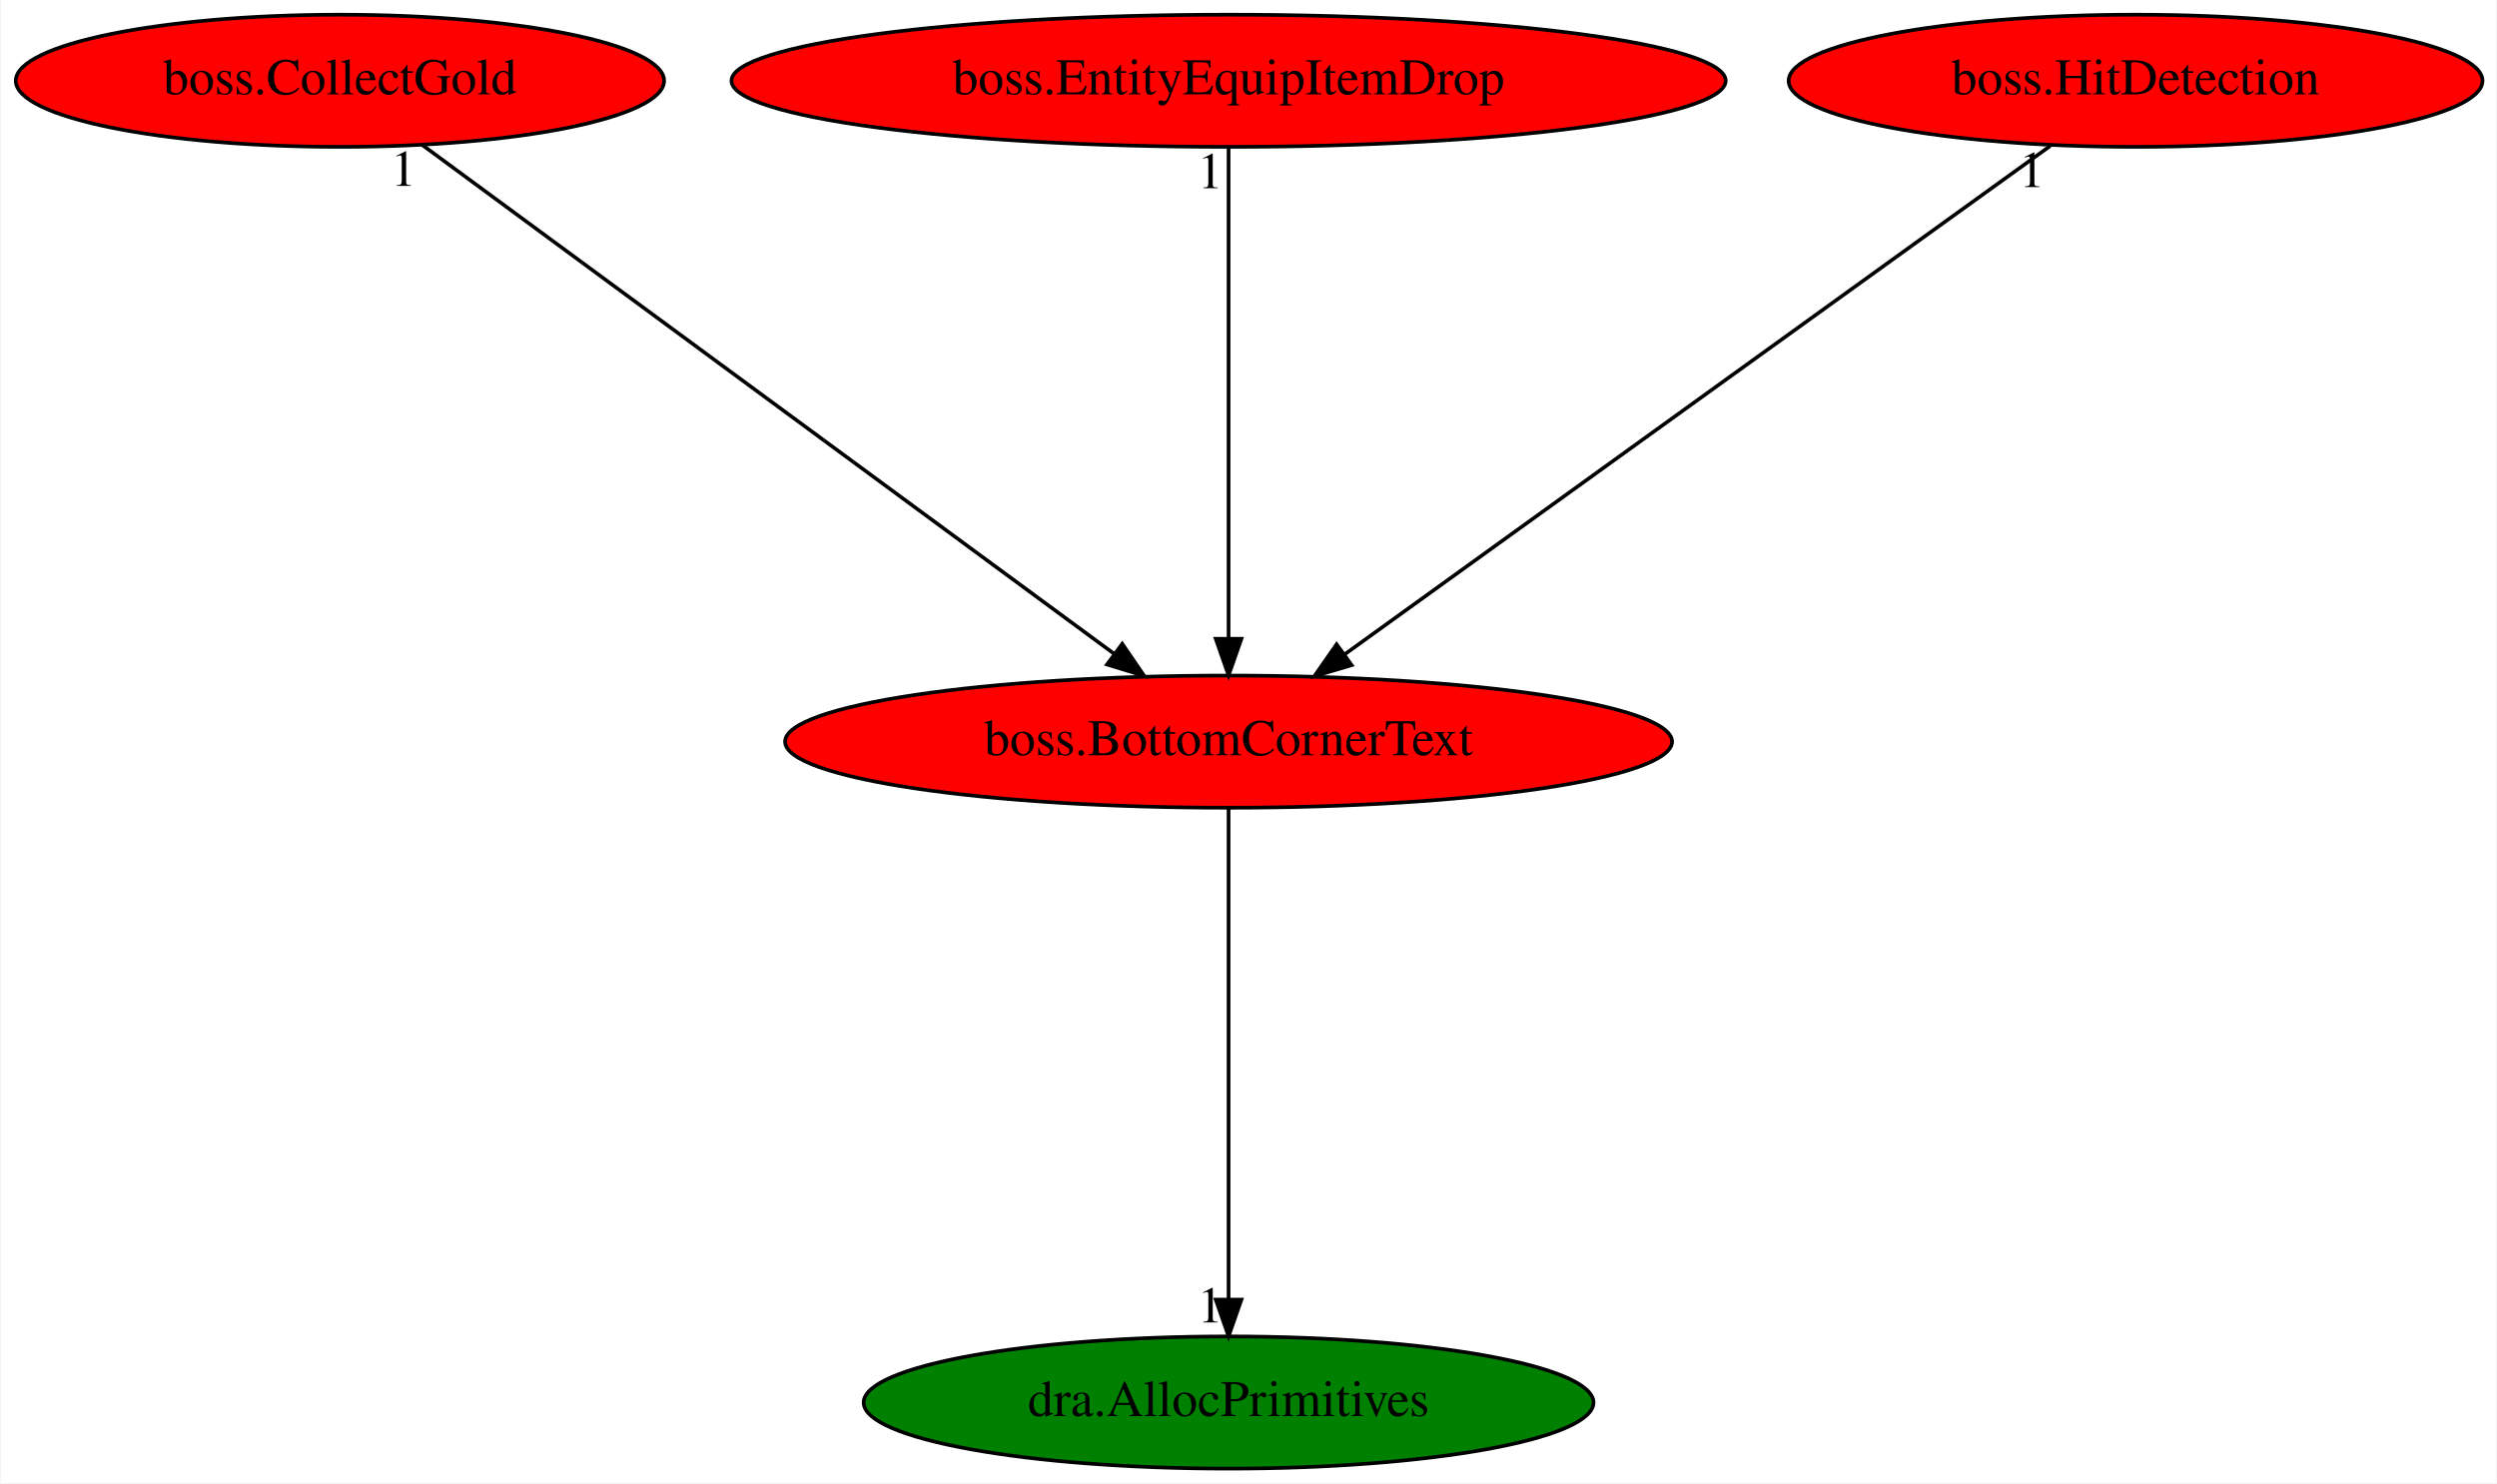
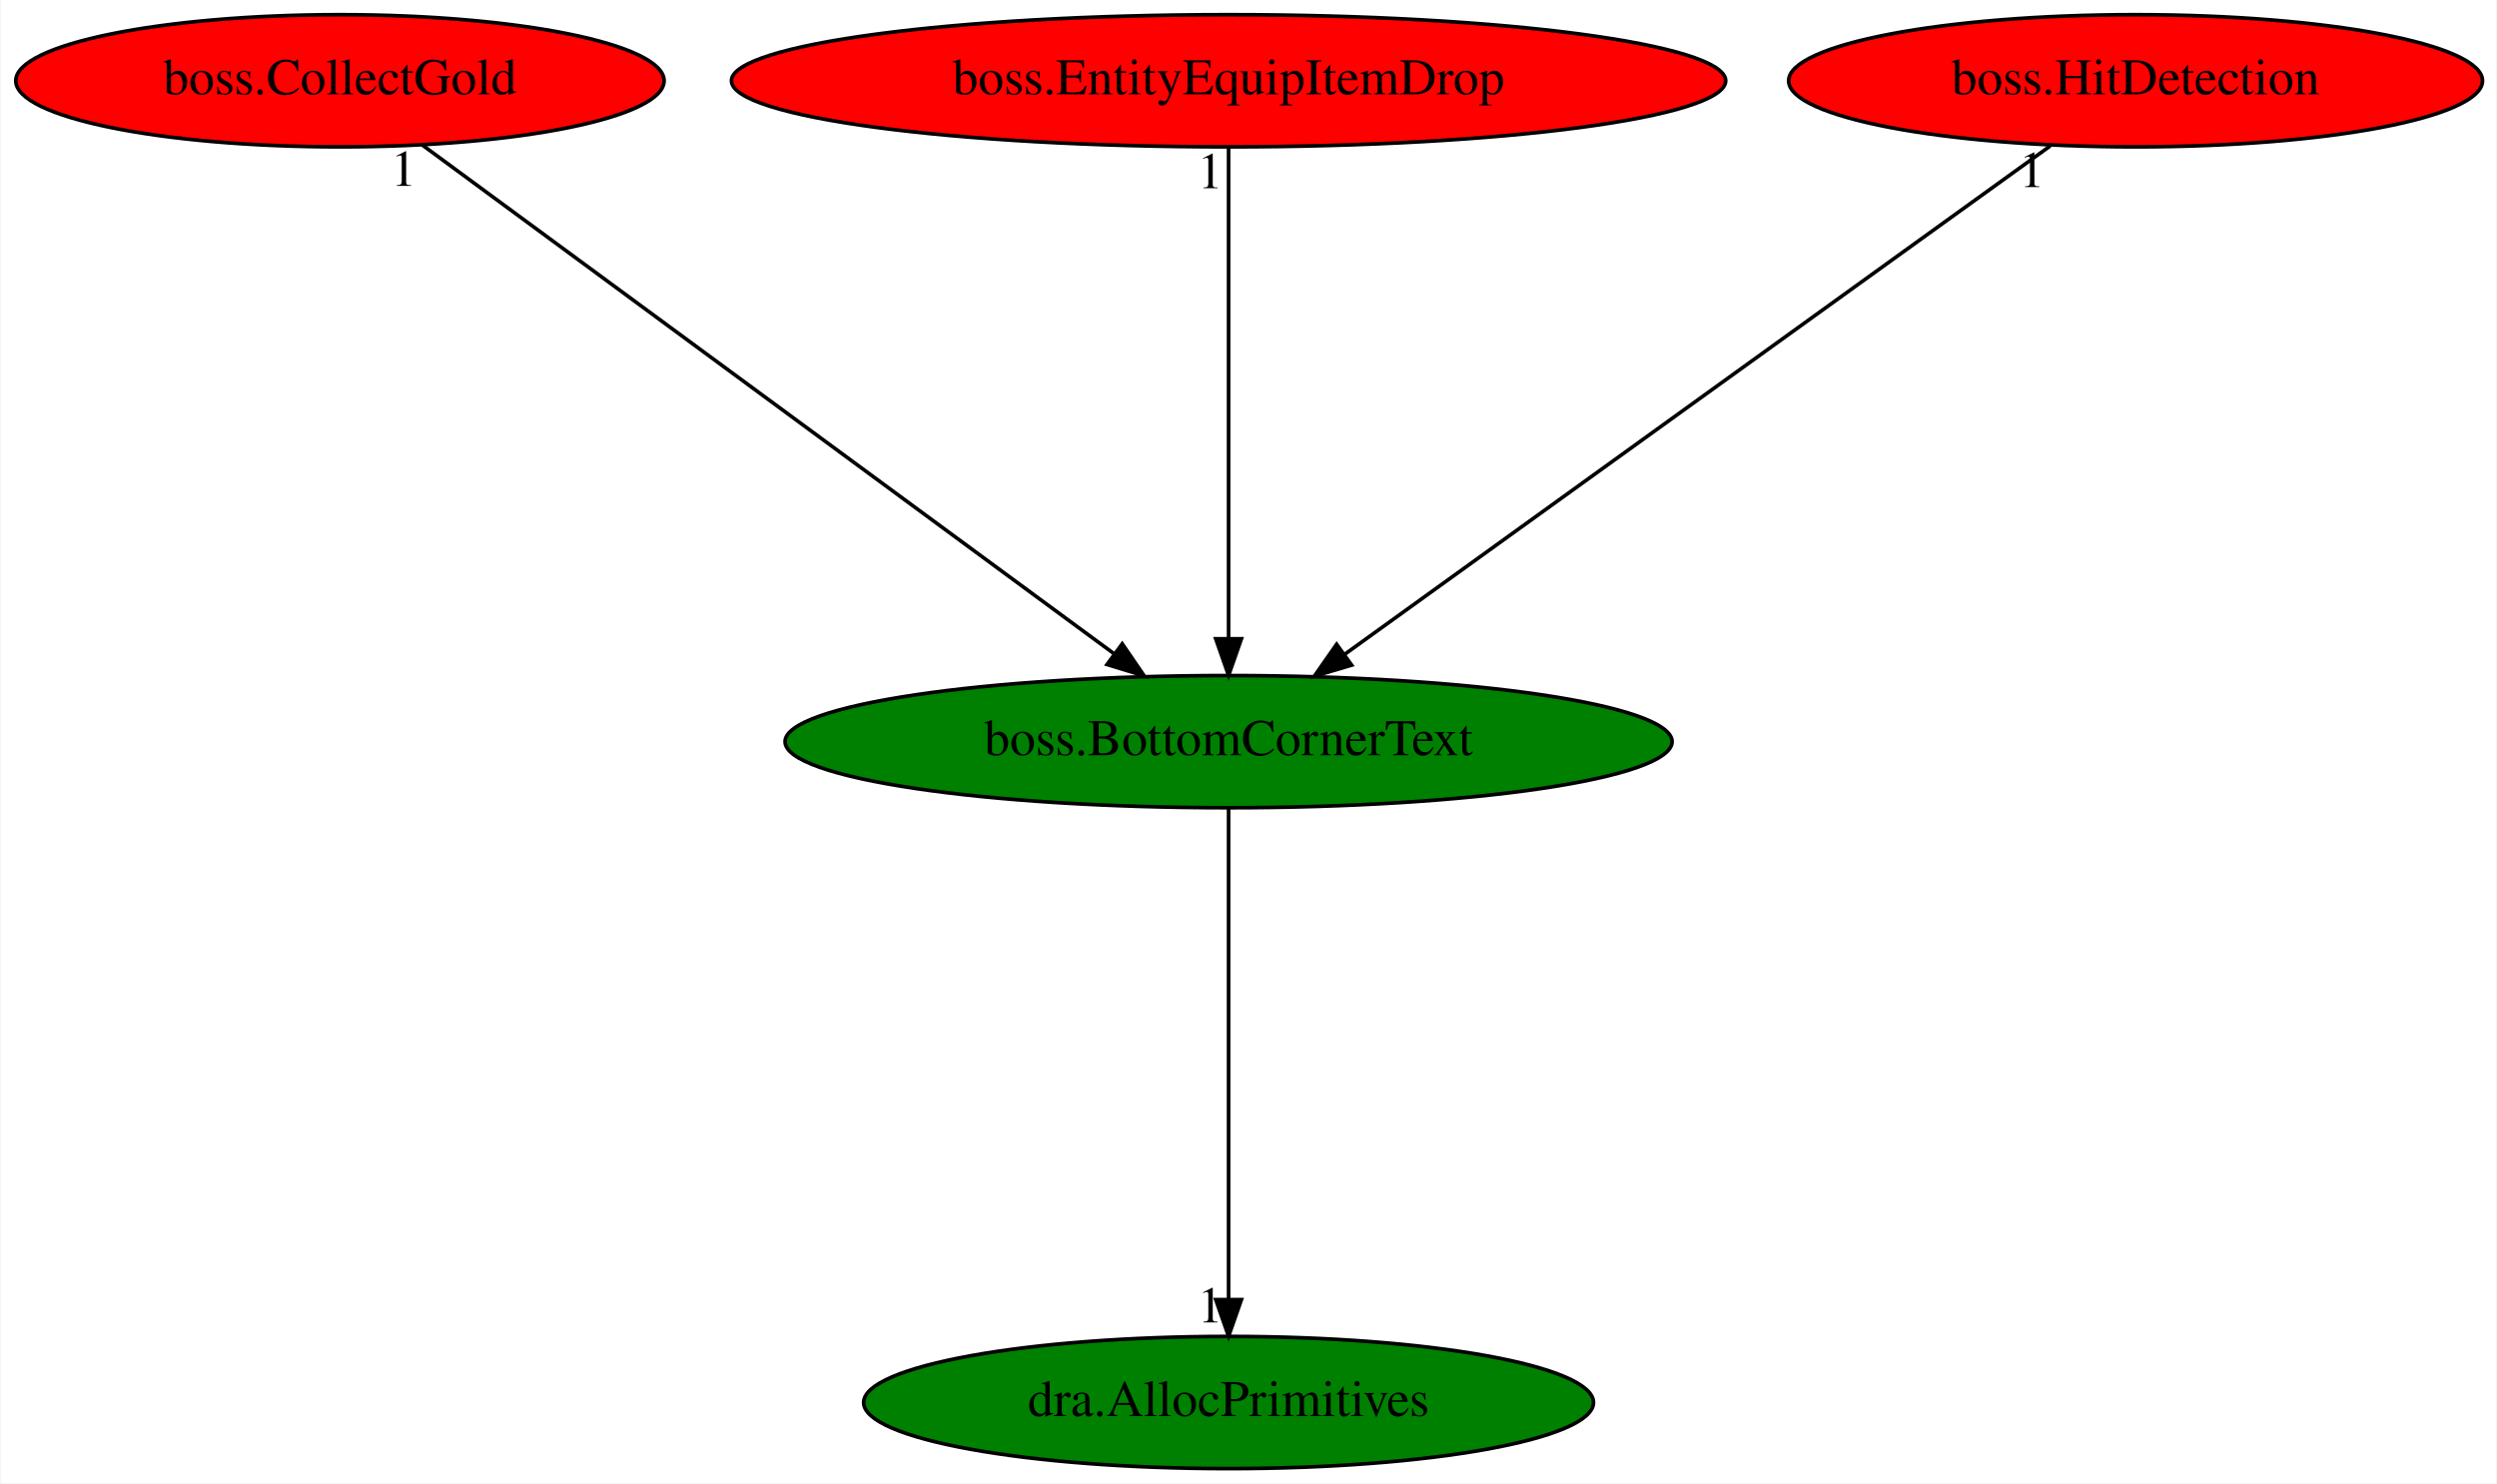
<svg xmlns="http://www.w3.org/2000/svg" xmlns:xlink="http://www.w3.org/1999/xlink" width="680pt" height="404pt" viewBox="0.00 0.00 679.63 404.00">
  <g id="graph0" class="graph" transform="scale(1 1) rotate(0) translate(4 400)">
    <polygon fill="white" stroke="transparent" points="-4,4 -4,-400 675.63,-400 675.63,4 -4,4" />
    <g id="node1" class="node">
-       <ellipse fill="red" stroke="black" cx="330.39" cy="-198" rx="120.78" ry="18" />
+       <ellipse fill="green" stroke="black" cx="330.39" cy="-198" rx="120.78" ry="18" />
      <text text-anchor="middle" x="330.39" y="-194.3" font-family="Times,serif" font-size="14.00">boss.BottomCornerText</text>
    </g>
    <g id="node2" class="node">
      <g id="a_node2">
        <a xlink:href="dra.AllocPrimitives.svg" xlink:title="dra.AllocPrimitives">
          <ellipse fill="green" stroke="black" cx="330.39" cy="-18" rx="99.38" ry="18" />
          <text text-anchor="middle" x="330.39" y="-14.3" font-family="Times,serif" font-size="14.00">dra.AllocPrimitives</text>
        </a>
      </g>
    </g>
    <g id="edge1" class="edge">
      <path fill="none" stroke="black" d="M330.39,-179.93C330.39,-148.97 330.39,-83.3 330.39,-46.13" />
      <polygon fill="black" stroke="black" points="333.89,-46.02 330.39,-36.02 326.89,-46.02 333.89,-46.02" />
      <text text-anchor="middle" x="325.39" y="-39.82" font-family="Times,serif" font-size="14.00">1</text>
    </g>
    <g id="node3" class="node">
      <g id="a_node3">
        <a xlink:href="boss.CollectGold.svg" xlink:title="boss.CollectGold">
          <ellipse fill="red" stroke="black" cx="88.39" cy="-378" rx="88.28" ry="18" />
          <text text-anchor="middle" x="88.39" y="-374.3" font-family="Times,serif" font-size="14.00">boss.CollectGold</text>
        </a>
      </g>
    </g>
    <g id="edge2" class="edge">
      <path fill="none" stroke="black" d="M110.73,-360.57C154.08,-328.68 249.75,-258.32 299.29,-221.88" />
      <polygon fill="black" stroke="black" points="301.43,-224.65 307.41,-215.91 297.28,-219.01 301.43,-224.65" />
      <text text-anchor="middle" x="105.73" y="-349.37" font-family="Times,serif" font-size="14.00">1</text>
    </g>
    <g id="node4" class="node">
      <g id="a_node4">
        <a xlink:href="boss.EntityEquipItemDrop.svg" xlink:title="boss.EntityEquipItemDrop">
          <ellipse fill="red" stroke="black" cx="330.39" cy="-378" rx="135.38" ry="18" />
          <text text-anchor="middle" x="330.39" y="-374.3" font-family="Times,serif" font-size="14.00">boss.EntityEquipItemDrop</text>
        </a>
      </g>
    </g>
    <g id="edge3" class="edge">
      <path fill="none" stroke="black" d="M330.39,-359.93C330.39,-328.97 330.39,-263.3 330.39,-226.13" />
      <polygon fill="black" stroke="black" points="333.89,-226.02 330.39,-216.02 326.89,-226.02 333.89,-226.02" />
      <text text-anchor="middle" x="325.39" y="-348.73" font-family="Times,serif" font-size="14.00">1</text>
    </g>
    <g id="node5" class="node">
      <g id="a_node5">
        <a xlink:href="boss.HitDetection.svg" xlink:title="boss.HitDetection">
          <ellipse fill="red" stroke="black" cx="577.39" cy="-378" rx="94.48" ry="18" />
          <text text-anchor="middle" x="577.39" y="-374.3" font-family="Times,serif" font-size="14.00">boss.HitDetection</text>
        </a>
      </g>
    </g>
    <g id="edge4" class="edge">
      <path fill="none" stroke="black" d="M554.15,-360.25C509.65,-328.18 412.36,-258.07 362,-221.78" />
      <polygon fill="black" stroke="black" points="363.91,-218.84 353.75,-215.83 359.81,-224.52 363.91,-218.84" />
      <text text-anchor="middle" x="549.15" y="-349.05" font-family="Times,serif" font-size="14.00">1</text>
    </g>
  </g>
</svg>
